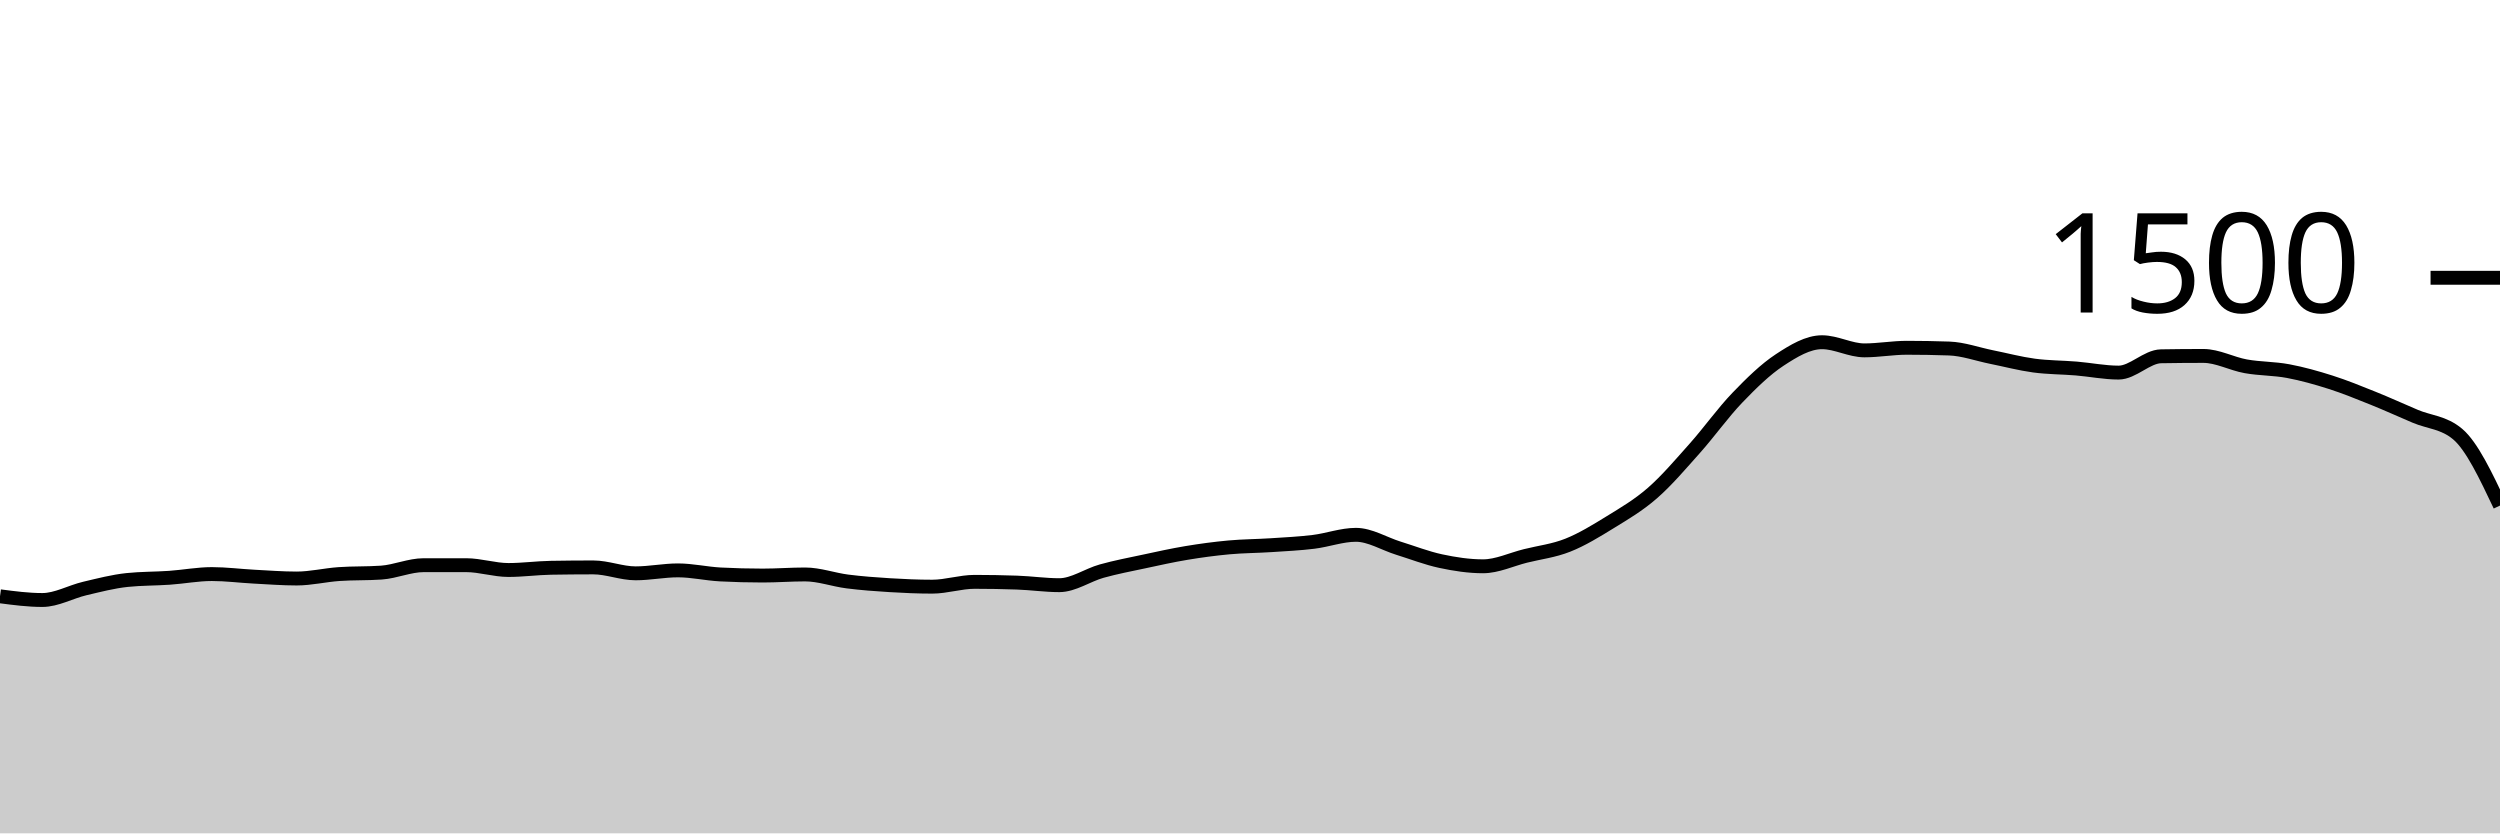
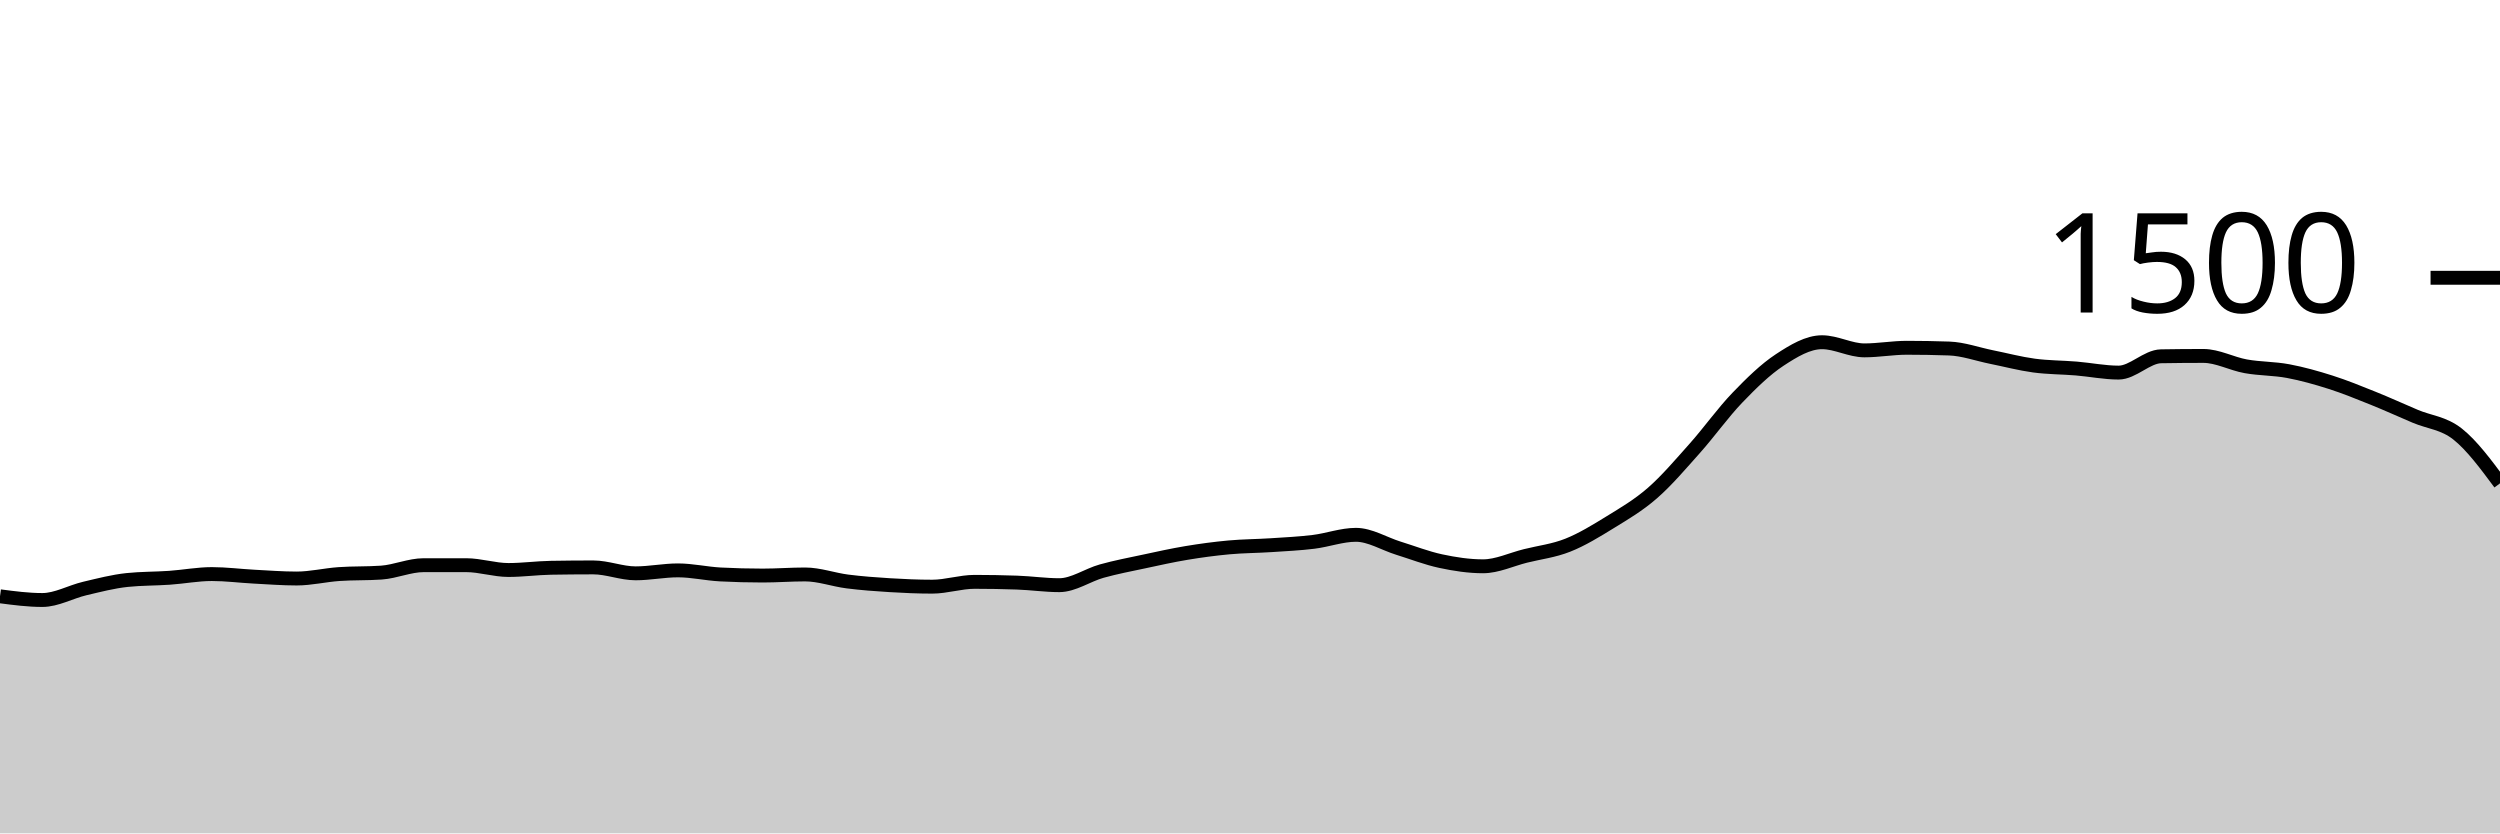
<svg xmlns="http://www.w3.org/2000/svg" viewBox="0 0 180 60">
  <g transform="translate(0,20)">
-     <path class="area" fill="rgba(0, 0, 0, 0.2)" d="M0,22.933C1.017,23.067,2.034,23.2,3.051,23.2C4.068,23.2,5.085,22.613,6.102,22.373C7.119,22.133,8.136,21.867,9.153,21.76C10.169,21.653,11.186,21.671,12.203,21.6C13.22,21.529,14.237,21.333,15.254,21.333C16.271,21.333,17.288,21.467,18.305,21.52C19.322,21.573,20.339,21.653,21.356,21.653C22.373,21.653,23.39,21.404,24.407,21.333C25.424,21.262,26.441,21.298,27.458,21.227C28.475,21.156,29.492,20.693,30.508,20.693C31.525,20.693,32.542,20.693,33.559,20.693C34.576,20.693,35.593,21.04,36.61,21.04C37.627,21.04,38.644,20.898,39.661,20.88C40.678,20.862,41.695,20.853,42.712,20.853C43.729,20.853,44.746,21.28,45.763,21.28C46.78,21.28,47.797,21.067,48.814,21.067C49.831,21.067,50.847,21.307,51.864,21.36C52.881,21.413,53.898,21.44,54.915,21.44C55.932,21.44,56.949,21.36,57.966,21.36C58.983,21.36,60,21.738,61.017,21.867C62.034,21.996,63.051,22.071,64.068,22.133C65.085,22.196,66.102,22.24,67.119,22.24C68.136,22.24,69.153,21.893,70.169,21.893C71.186,21.893,72.203,21.911,73.22,21.947C74.237,21.982,75.254,22.133,76.271,22.133C77.288,22.133,78.305,21.404,79.322,21.12C80.339,20.836,81.356,20.644,82.373,20.427C83.39,20.209,84.407,19.982,85.424,19.813C86.441,19.644,87.458,19.507,88.475,19.413C89.492,19.32,90.508,19.32,91.525,19.253C92.542,19.187,93.559,19.138,94.576,19.013C95.593,18.889,96.61,18.507,97.627,18.507C98.644,18.507,99.661,19.151,100.678,19.467C101.695,19.782,102.712,20.182,103.729,20.4C104.746,20.618,105.763,20.773,106.78,20.773C107.797,20.773,108.814,20.28,109.831,20.027C110.847,19.773,111.864,19.658,112.881,19.253C113.898,18.849,114.915,18.227,115.932,17.6C116.949,16.973,117.966,16.382,118.983,15.493C120,14.604,121.017,13.409,122.034,12.267C123.051,11.124,124.068,9.698,125.085,8.64C126.102,7.582,127.119,6.587,128.136,5.92C129.153,5.253,130.169,4.64,131.186,4.64C132.203,4.64,133.22,5.227,134.237,5.227C135.254,5.227,136.271,5.04,137.288,5.04C138.305,5.04,139.322,5.058,140.339,5.093C141.356,5.129,142.373,5.502,143.39,5.707C144.407,5.911,145.424,6.182,146.441,6.32C147.458,6.458,148.475,6.449,149.492,6.533C150.508,6.618,151.525,6.827,152.542,6.827C153.559,6.827,154.576,5.671,155.593,5.653C156.61,5.636,157.627,5.627,158.644,5.627C159.661,5.627,160.678,6.191,161.695,6.373C162.712,6.556,163.729,6.529,164.746,6.72C165.763,6.911,166.78,7.196,167.797,7.52C168.814,7.844,169.831,8.258,170.847,8.667C171.864,9.076,172.881,9.542,173.898,9.973C174.915,10.404,175.932,10.4,176.949,11.253C177.966,12.107,178.983,14.253,180,16.4L180,40C178.983,40,177.966,40,176.949,40C175.932,40,174.915,40,173.898,40C172.881,40,171.864,40,170.847,40C169.831,40,168.814,40,167.797,40C166.78,40,165.763,40,164.746,40C163.729,40,162.712,40,161.695,40C160.678,40,159.661,40,158.644,40C157.627,40,156.61,40,155.593,40C154.576,40,153.559,40,152.542,40C151.525,40,150.508,40,149.492,40C148.475,40,147.458,40,146.441,40C145.424,40,144.407,40,143.39,40C142.373,40,141.356,40,140.339,40C139.322,40,138.305,40,137.288,40C136.271,40,135.254,40,134.237,40C133.22,40,132.203,40,131.186,40C130.169,40,129.153,40,128.136,40C127.119,40,126.102,40,125.085,40C124.068,40,123.051,40,122.034,40C121.017,40,120,40,118.983,40C117.966,40,116.949,40,115.932,40C114.915,40,113.898,40,112.881,40C111.864,40,110.847,40,109.831,40C108.814,40,107.797,40,106.78,40C105.763,40,104.746,40,103.729,40C102.712,40,101.695,40,100.678,40C99.661,40,98.644,40,97.627,40C96.61,40,95.593,40,94.576,40C93.559,40,92.542,40,91.525,40C90.508,40,89.492,40,88.475,40C87.458,40,86.441,40,85.424,40C84.407,40,83.39,40,82.373,40C81.356,40,80.339,40,79.322,40C78.305,40,77.288,40,76.271,40C75.254,40,74.237,40,73.22,40C72.203,40,71.186,40,70.169,40C69.153,40,68.136,40,67.119,40C66.102,40,65.085,40,64.068,40C63.051,40,62.034,40,61.017,40C60,40,58.983,40,57.966,40C56.949,40,55.932,40,54.915,40C53.898,40,52.881,40,51.864,40C50.847,40,49.831,40,48.814,40C47.797,40,46.78,40,45.763,40C44.746,40,43.729,40,42.712,40C41.695,40,40.678,40,39.661,40C38.644,40,37.627,40,36.61,40C35.593,40,34.576,40,33.559,40C32.542,40,31.525,40,30.508,40C29.492,40,28.475,40,27.458,40C26.441,40,25.424,40,24.407,40C23.39,40,22.373,40,21.356,40C20.339,40,19.322,40,18.305,40C17.288,40,16.271,40,15.254,40C14.237,40,13.22,40,12.203,40C11.186,40,10.169,40,9.153,40C8.136,40,7.119,40,6.102,40C5.085,40,4.068,40,3.051,40C2.034,40,1.017,40,0,40Z" />
-     <path class="line" stroke="black" fill="none" d="M0,22.933C1.017,23.067,2.034,23.2,3.051,23.2C4.068,23.2,5.085,22.613,6.102,22.373C7.119,22.133,8.136,21.867,9.153,21.76C10.169,21.653,11.186,21.671,12.203,21.6C13.22,21.529,14.237,21.333,15.254,21.333C16.271,21.333,17.288,21.467,18.305,21.52C19.322,21.573,20.339,21.653,21.356,21.653C22.373,21.653,23.39,21.404,24.407,21.333C25.424,21.262,26.441,21.298,27.458,21.227C28.475,21.156,29.492,20.693,30.508,20.693C31.525,20.693,32.542,20.693,33.559,20.693C34.576,20.693,35.593,21.04,36.61,21.04C37.627,21.04,38.644,20.898,39.661,20.88C40.678,20.862,41.695,20.853,42.712,20.853C43.729,20.853,44.746,21.28,45.763,21.28C46.78,21.28,47.797,21.067,48.814,21.067C49.831,21.067,50.847,21.307,51.864,21.36C52.881,21.413,53.898,21.44,54.915,21.44C55.932,21.44,56.949,21.36,57.966,21.36C58.983,21.36,60,21.738,61.017,21.867C62.034,21.996,63.051,22.071,64.068,22.133C65.085,22.196,66.102,22.24,67.119,22.24C68.136,22.24,69.153,21.893,70.169,21.893C71.186,21.893,72.203,21.911,73.22,21.947C74.237,21.982,75.254,22.133,76.271,22.133C77.288,22.133,78.305,21.404,79.322,21.12C80.339,20.836,81.356,20.644,82.373,20.427C83.39,20.209,84.407,19.982,85.424,19.813C86.441,19.644,87.458,19.507,88.475,19.413C89.492,19.32,90.508,19.32,91.525,19.253C92.542,19.187,93.559,19.138,94.576,19.013C95.593,18.889,96.61,18.507,97.627,18.507C98.644,18.507,99.661,19.151,100.678,19.467C101.695,19.782,102.712,20.182,103.729,20.4C104.746,20.618,105.763,20.773,106.78,20.773C107.797,20.773,108.814,20.28,109.831,20.027C110.847,19.773,111.864,19.658,112.881,19.253C113.898,18.849,114.915,18.227,115.932,17.6C116.949,16.973,117.966,16.382,118.983,15.493C120,14.604,121.017,13.409,122.034,12.267C123.051,11.124,124.068,9.698,125.085,8.64C126.102,7.582,127.119,6.587,128.136,5.92C129.153,5.253,130.169,4.64,131.186,4.64C132.203,4.64,133.22,5.227,134.237,5.227C135.254,5.227,136.271,5.04,137.288,5.04C138.305,5.04,139.322,5.058,140.339,5.093C141.356,5.129,142.373,5.502,143.39,5.707C144.407,5.911,145.424,6.182,146.441,6.32C147.458,6.458,148.475,6.449,149.492,6.533C150.508,6.618,151.525,6.827,152.542,6.827C153.559,6.827,154.576,5.671,155.593,5.653C156.61,5.636,157.627,5.627,158.644,5.627C159.661,5.627,160.678,6.191,161.695,6.373C162.712,6.556,163.729,6.529,164.746,6.72C165.763,6.911,166.78,7.196,167.797,7.52C168.814,7.844,169.831,8.258,170.847,8.667C171.864,9.076,172.881,9.542,173.898,9.973C174.915,10.404,175.932,10.4,176.949,11.253C177.966,12.107,178.983,14.253,180,16.4" />
+     <path class="area" fill="rgba(0, 0, 0, 0.2)" d="M0,22.933C1.017,23.067,2.034,23.2,3.051,23.2C4.068,23.2,5.085,22.613,6.102,22.373C7.119,22.133,8.136,21.867,9.153,21.76C10.169,21.653,11.186,21.671,12.203,21.6C13.22,21.529,14.237,21.333,15.254,21.333C16.271,21.333,17.288,21.467,18.305,21.52C19.322,21.573,20.339,21.653,21.356,21.653C22.373,21.653,23.39,21.404,24.407,21.333C25.424,21.262,26.441,21.298,27.458,21.227C28.475,21.156,29.492,20.693,30.508,20.693C31.525,20.693,32.542,20.693,33.559,20.693C34.576,20.693,35.593,21.04,36.61,21.04C37.627,21.04,38.644,20.898,39.661,20.88C40.678,20.862,41.695,20.853,42.712,20.853C43.729,20.853,44.746,21.28,45.763,21.28C46.78,21.28,47.797,21.067,48.814,21.067C49.831,21.067,50.847,21.307,51.864,21.36C52.881,21.413,53.898,21.44,54.915,21.44C55.932,21.44,56.949,21.36,57.966,21.36C58.983,21.36,60,21.738,61.017,21.867C62.034,21.996,63.051,22.071,64.068,22.133C65.085,22.196,66.102,22.24,67.119,22.24C68.136,22.24,69.153,21.893,70.169,21.893C71.186,21.893,72.203,21.911,73.22,21.947C74.237,21.982,75.254,22.133,76.271,22.133C77.288,22.133,78.305,21.404,79.322,21.12C80.339,20.836,81.356,20.644,82.373,20.427C83.39,20.209,84.407,19.982,85.424,19.813C86.441,19.644,87.458,19.507,88.475,19.413C89.492,19.32,90.508,19.32,91.525,19.253C92.542,19.187,93.559,19.138,94.576,19.013C95.593,18.889,96.61,18.507,97.627,18.507C98.644,18.507,99.661,19.151,100.678,19.467C101.695,19.782,102.712,20.182,103.729,20.4C104.746,20.618,105.763,20.773,106.78,20.773C107.797,20.773,108.814,20.28,109.831,20.027C110.847,19.773,111.864,19.658,112.881,19.253C113.898,18.849,114.915,18.227,115.932,17.6C116.949,16.973,117.966,16.382,118.983,15.493C120,14.604,121.017,13.409,122.034,12.267C123.051,11.124,124.068,9.698,125.085,8.64C126.102,7.582,127.119,6.587,128.136,5.92C129.153,5.253,130.169,4.64,131.186,4.64C132.203,4.64,133.22,5.227,134.237,5.227C135.254,5.227,136.271,5.04,137.288,5.04C138.305,5.04,139.322,5.058,140.339,5.093C141.356,5.129,142.373,5.502,143.39,5.707C144.407,5.911,145.424,6.182,146.441,6.32C147.458,6.458,148.475,6.449,149.492,6.533C150.508,6.618,151.525,6.827,152.542,6.827C153.559,6.827,154.576,5.671,155.593,5.653C156.61,5.636,157.627,5.627,158.644,5.627C159.661,5.627,160.678,6.191,161.695,6.373C162.712,6.556,163.729,6.529,164.746,6.72C165.763,6.911,166.78,7.196,167.797,7.52C168.814,7.844,169.831,8.258,170.847,8.667C171.864,9.076,172.881,9.542,173.898,9.973C174.915,10.404,175.932,10.449,176.949,11.253C177.966,12.058,178.983,13.429,180,14.8L180,40C178.983,40,177.966,40,176.949,40C175.932,40,174.915,40,173.898,40C172.881,40,171.864,40,170.847,40C169.831,40,168.814,40,167.797,40C166.78,40,165.763,40,164.746,40C163.729,40,162.712,40,161.695,40C160.678,40,159.661,40,158.644,40C157.627,40,156.61,40,155.593,40C154.576,40,153.559,40,152.542,40C151.525,40,150.508,40,149.492,40C148.475,40,147.458,40,146.441,40C145.424,40,144.407,40,143.39,40C142.373,40,141.356,40,140.339,40C139.322,40,138.305,40,137.288,40C136.271,40,135.254,40,134.237,40C133.22,40,132.203,40,131.186,40C130.169,40,129.153,40,128.136,40C127.119,40,126.102,40,125.085,40C124.068,40,123.051,40,122.034,40C121.017,40,120,40,118.983,40C117.966,40,116.949,40,115.932,40C114.915,40,113.898,40,112.881,40C111.864,40,110.847,40,109.831,40C108.814,40,107.797,40,106.78,40C105.763,40,104.746,40,103.729,40C102.712,40,101.695,40,100.678,40C99.661,40,98.644,40,97.627,40C96.61,40,95.593,40,94.576,40C93.559,40,92.542,40,91.525,40C90.508,40,89.492,40,88.475,40C87.458,40,86.441,40,85.424,40C84.407,40,83.39,40,82.373,40C81.356,40,80.339,40,79.322,40C78.305,40,77.288,40,76.271,40C75.254,40,74.237,40,73.22,40C72.203,40,71.186,40,70.169,40C69.153,40,68.136,40,67.119,40C66.102,40,65.085,40,64.068,40C63.051,40,62.034,40,61.017,40C60,40,58.983,40,57.966,40C56.949,40,55.932,40,54.915,40C53.898,40,52.881,40,51.864,40C50.847,40,49.831,40,48.814,40C47.797,40,46.78,40,45.763,40C44.746,40,43.729,40,42.712,40C41.695,40,40.678,40,39.661,40C38.644,40,37.627,40,36.61,40C35.593,40,34.576,40,33.559,40C32.542,40,31.525,40,30.508,40C29.492,40,28.475,40,27.458,40C26.441,40,25.424,40,24.407,40C23.39,40,22.373,40,21.356,40C20.339,40,19.322,40,18.305,40C17.288,40,16.271,40,15.254,40C14.237,40,13.22,40,12.203,40C11.186,40,10.169,40,9.153,40C8.136,40,7.119,40,6.102,40C5.085,40,4.068,40,3.051,40C2.034,40,1.017,40,0,40Z" />
+     <path class="line" stroke="black" fill="none" d="M0,22.933C1.017,23.067,2.034,23.2,3.051,23.2C4.068,23.2,5.085,22.613,6.102,22.373C7.119,22.133,8.136,21.867,9.153,21.76C10.169,21.653,11.186,21.671,12.203,21.6C13.22,21.529,14.237,21.333,15.254,21.333C16.271,21.333,17.288,21.467,18.305,21.52C19.322,21.573,20.339,21.653,21.356,21.653C22.373,21.653,23.39,21.404,24.407,21.333C25.424,21.262,26.441,21.298,27.458,21.227C28.475,21.156,29.492,20.693,30.508,20.693C31.525,20.693,32.542,20.693,33.559,20.693C34.576,20.693,35.593,21.04,36.61,21.04C37.627,21.04,38.644,20.898,39.661,20.88C40.678,20.862,41.695,20.853,42.712,20.853C43.729,20.853,44.746,21.28,45.763,21.28C46.78,21.28,47.797,21.067,48.814,21.067C49.831,21.067,50.847,21.307,51.864,21.36C52.881,21.413,53.898,21.44,54.915,21.44C55.932,21.44,56.949,21.36,57.966,21.36C58.983,21.36,60,21.738,61.017,21.867C62.034,21.996,63.051,22.071,64.068,22.133C65.085,22.196,66.102,22.24,67.119,22.24C68.136,22.24,69.153,21.893,70.169,21.893C71.186,21.893,72.203,21.911,73.22,21.947C74.237,21.982,75.254,22.133,76.271,22.133C77.288,22.133,78.305,21.404,79.322,21.12C80.339,20.836,81.356,20.644,82.373,20.427C83.39,20.209,84.407,19.982,85.424,19.813C86.441,19.644,87.458,19.507,88.475,19.413C89.492,19.32,90.508,19.32,91.525,19.253C92.542,19.187,93.559,19.138,94.576,19.013C95.593,18.889,96.61,18.507,97.627,18.507C98.644,18.507,99.661,19.151,100.678,19.467C101.695,19.782,102.712,20.182,103.729,20.4C104.746,20.618,105.763,20.773,106.78,20.773C107.797,20.773,108.814,20.28,109.831,20.027C110.847,19.773,111.864,19.658,112.881,19.253C113.898,18.849,114.915,18.227,115.932,17.6C116.949,16.973,117.966,16.382,118.983,15.493C120,14.604,121.017,13.409,122.034,12.267C123.051,11.124,124.068,9.698,125.085,8.64C126.102,7.582,127.119,6.587,128.136,5.92C129.153,5.253,130.169,4.64,131.186,4.64C132.203,4.64,133.22,5.227,134.237,5.227C135.254,5.227,136.271,5.04,137.288,5.04C138.305,5.04,139.322,5.058,140.339,5.093C141.356,5.129,142.373,5.502,143.39,5.707C144.407,5.911,145.424,6.182,146.441,6.32C147.458,6.458,148.475,6.449,149.492,6.533C150.508,6.618,151.525,6.827,152.542,6.827C153.559,6.827,154.576,5.671,155.593,5.653C156.61,5.636,157.627,5.627,158.644,5.627C159.661,5.627,160.678,6.191,161.695,6.373C162.712,6.556,163.729,6.529,164.746,6.72C165.763,6.911,166.78,7.196,167.797,7.52C168.814,7.844,169.831,8.258,170.847,8.667C171.864,9.076,172.881,9.542,173.898,9.973C174.915,10.404,175.932,10.449,176.949,11.253C177.966,12.058,178.983,13.429,180,14.8" />
    <path class="axis-ceiling" stroke-width="1" stroke="black" fill="none" d="M175,0L180,0" />
    <text class="axis-ceiling-label" font-family="sans-serif" text-anchor="end" font-size="10px" x="170" y="2.5">1500</text>
  </g>
</svg>
